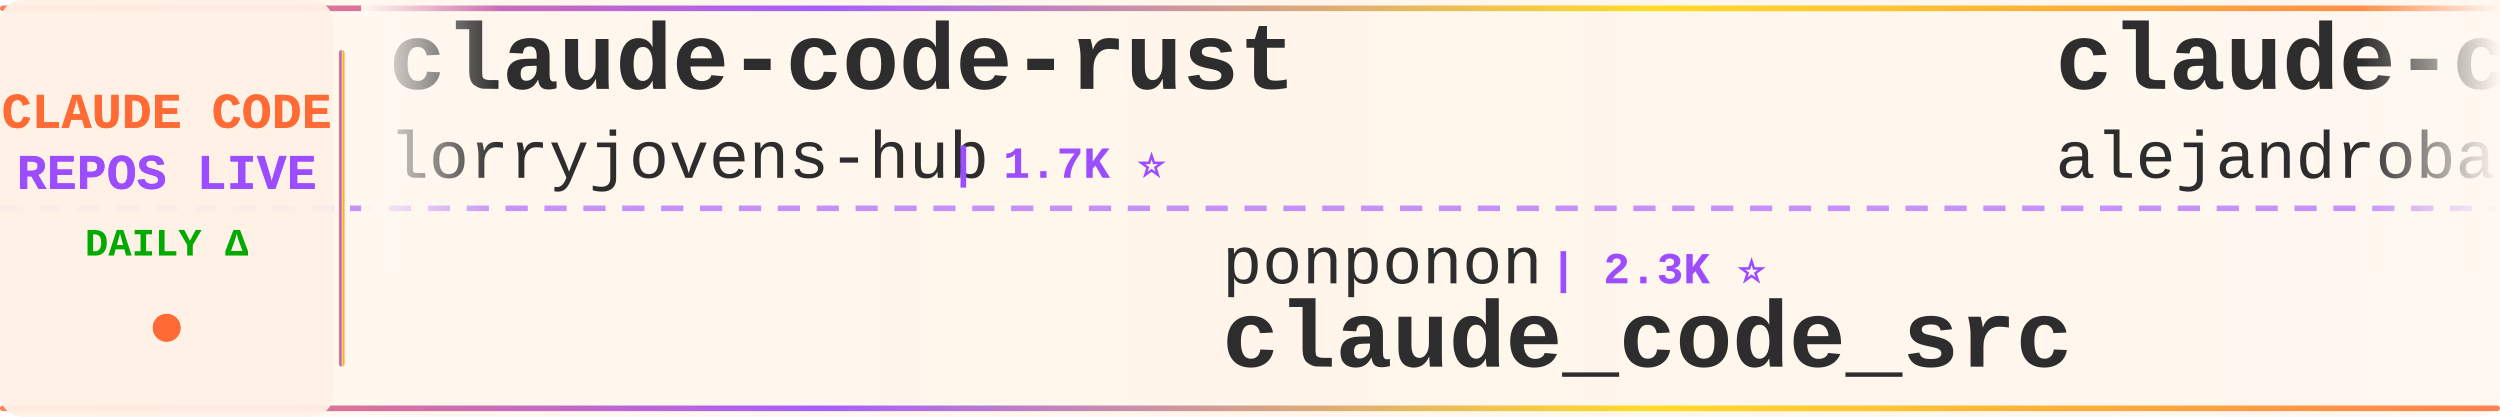
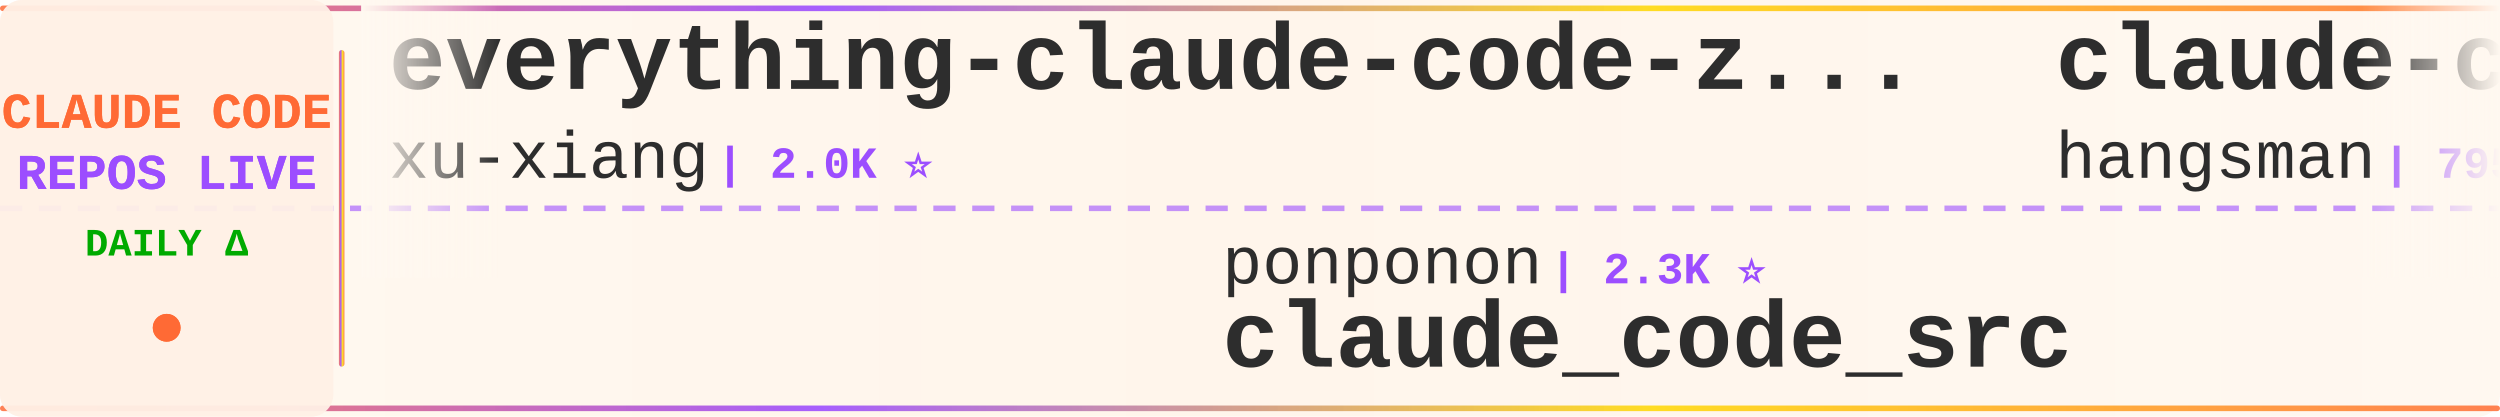
<svg xmlns="http://www.w3.org/2000/svg" width="900" height="150">
  <defs>
    <linearGradient id="tickerBg" x1="0%" y1="0%" x2="100%" y2="0%">
      <stop offset="0%" style="stop-color:#fff8f0;stop-opacity:0.98" />
      <stop offset="50%" style="stop-color:#fff5eb;stop-opacity:1" />
      <stop offset="100%" style="stop-color:#fff8f0;stop-opacity:0.98" />
    </linearGradient>
    <linearGradient id="borderGrad" x1="0%" y1="0%" x2="100%" y2="0%">
      <stop offset="0%" style="stop-color:#FF6B35;stop-opacity:0.85">
        <animate attributeName="stop-opacity" values="0.85;1;0.85" dur="2s" repeatCount="indefinite" />
      </stop>
      <stop offset="33%" style="stop-color:#9C4EFF;stop-opacity:0.9">
        <animate attributeName="stop-opacity" values="0.9;1;0.9" dur="2.2s" repeatCount="indefinite" />
      </stop>
      <stop offset="66%" style="stop-color:#FFD700;stop-opacity:0.85">
        <animate attributeName="stop-opacity" values="0.85;1;0.85" dur="1.8s" repeatCount="indefinite" />
      </stop>
      <stop offset="100%" style="stop-color:#FF6B35;stop-opacity:0.85">
        <animate attributeName="stop-opacity" values="0.85;1;0.85" dur="2s" repeatCount="indefinite" />
      </stop>
    </linearGradient>
    <filter id="textGlow">
      <feGaussianBlur stdDeviation="0.15" result="coloredBlur" />
      <feMerge>
        <feMergeNode in="coloredBlur" />
        <feMergeNode in="SourceGraphic" />
      </feMerge>
    </filter>
    <filter id="metricGlow">
      <feGaussianBlur stdDeviation="0.2" result="coloredBlur" />
      <feMerge>
        <feMergeNode in="coloredBlur" />
        <feMergeNode in="SourceGraphic" />
      </feMerge>
    </filter>
    <linearGradient id="leftFade" x1="0%" y1="0%" x2="100%" y2="0%">
      <stop offset="0%" style="stop-color:#fff8f0;stop-opacity:1" />
      <stop offset="100%" style="stop-color:#fff8f0;stop-opacity:0" />
    </linearGradient>
    <linearGradient id="rightFade" x1="0%" y1="0%" x2="100%" y2="0%">
      <stop offset="0%" style="stop-color:#fff8f0;stop-opacity:0" />
      <stop offset="100%" style="stop-color:#fff8f0;stop-opacity:1" />
    </linearGradient>
  </defs>
  <rect width="900" height="150" fill="url(#tickerBg)" rx="8" />
  <rect x="0" y="2" width="900" height="2" fill="url(#borderGrad)" rx="1" />
  <rect x="0" y="146" width="900" height="2" fill="url(#borderGrad)" rx="1" />
  <line x1="0" y1="75" x2="900" y2="75" stroke="#9C4EFF" stroke-width="2" stroke-dasharray="8 6" opacity="0.6" />
  <rect x="0" y="0" width="120" height="150" fill="#fff0e6" opacity="0.95" rx="8" />
  <text x="60" y="46" font-family="'Courier New', monospace" font-size="18" font-weight="bold" fill="#FF6B35" text-anchor="middle" filter="url(#textGlow)">
    CLAUDE CODE
  </text>
  <text x="60" y="68" font-family="'Courier New', monospace" font-size="18" font-weight="bold" fill="#9C4EFF" text-anchor="middle" filter="url(#textGlow)">
    REPOS LIVE
  </text>
  <text x="60" y="92" font-family="'Courier New', monospace" font-size="14" font-weight="bold" fill="#00aa00" text-anchor="middle">
    DAILY Δ
  </text>
  <circle cx="60" cy="118" r="5" fill="#FF6B35" filter="url(#metricGlow)">
    <animate attributeName="r" values="4;6;4" dur="1.5s" repeatCount="indefinite" />
    <animate attributeName="opacity" values="0.6;1;0.6" dur="1.5s" repeatCount="indefinite" />
  </circle>
  <rect x="122" y="18" width="2" height="114" fill="url(#borderGrad)" rx="1" />
  <clipPath id="tickerClip">
    <rect x="130" y="0" width="770" height="150" />
  </clipPath>
  <g clip-path="url(#tickerClip)">
    <g id="tickerItems">
      <animateTransform attributeName="transform" attributeType="XML" type="translate" from="0 0" to="-3000 0" dur="54s" repeatCount="indefinite" />
      <g transform="translate(0, 0)">
-         <text x="140" y="32" font-family="'Courier New', monospace" font-size="34" font-weight="bold" fill="#2d2d2d">claude-code-rust</text>
-         <text x="140" y="64" font-family="'Courier New', monospace" font-size="24" font-weight="normal" fill="#2d2d2d" opacity="1.0">lorryjovens-hub</text>
-         <text x="342" y="64" font-family="'Courier New', monospace" font-size="16" font-weight="bold" fill="#9C4EFF"> | 1.7K ⭐</text>
+         <text x="140" y="32" font-family="'Courier New', monospace" font-size="34" font-weight="bold" fill="#2d2d2d">everything-claude-code-z...</text>
+         <text x="140" y="64" font-family="'Courier New', monospace" font-size="24" font-weight="normal" fill="#2d2d2d" opacity="1.0">xu-xiang</text>
+         <text x="258" y="64" font-family="'Courier New', monospace" font-size="16" font-weight="bold" fill="#9C4EFF"> | 2.0K ⭐</text>
      </g>
      <g transform="translate(300, 0)">
        <text x="140" y="102" font-family="'Courier New', monospace" font-size="24" font-weight="normal" fill="#2d2d2d" opacity="1.0">ponponon</text>
        <text x="258" y="102" font-family="'Courier New', monospace" font-size="16" font-weight="bold" fill="#9C4EFF"> | 2.3K ⭐</text>
        <text x="140" y="132" font-family="'Courier New', monospace" font-size="34" font-weight="bold" fill="#2d2d2d">claude_code_src</text>
      </g>
      <g transform="translate(600, 0)">
-         <text x="140" y="32" font-family="'Courier New', monospace" font-size="34" font-weight="bold" fill="#2d2d2d">claude-code-from-source</text>
-         <text x="140" y="64" font-family="'Courier New', monospace" font-size="24" font-weight="normal" fill="#2d2d2d" opacity="1.0">alejandrobalderas</text>
-         <text x="366" y="64" font-family="'Courier New', monospace" font-size="16" font-weight="bold" fill="#9C4EFF"> | 2.8K ⭐</text>
+         <text x="140" y="32" font-family="'Courier New', monospace" font-size="34" font-weight="bold" fill="#2d2d2d">claude-code-source</text>
+         <text x="140" y="64" font-family="'Courier New', monospace" font-size="24" font-weight="normal" fill="#2d2d2d" opacity="1.0">hangsman</text>
+         <text x="258" y="64" font-family="'Courier New', monospace" font-size="16" font-weight="bold" fill="#9C4EFF"> | 795 ⭐</text>
      </g>
      <g transform="translate(900, 0)">
+         <text x="140" y="102" font-family="'Courier New', monospace" font-size="24" font-weight="normal" fill="#2d2d2d" opacity="1.0">nicedreamzapp</text>
+         <text x="318" y="102" font-family="'Courier New', monospace" font-size="16" font-weight="bold" fill="#9C4EFF"> | 3.3K ⭐</text>
+         <text x="140" y="132" font-family="'Courier New', monospace" font-size="34" font-weight="bold" fill="#2d2d2d">claude-code-local</text>
+       </g>
+       <g transform="translate(1200, 0)">
+         <text x="140" y="32" font-family="'Courier New', monospace" font-size="34" font-weight="bold" fill="#2d2d2d">claude-code-book</text>
+         <text x="140" y="64" font-family="'Courier New', monospace" font-size="24" font-weight="normal" fill="#2d2d2d" opacity="1.0">lintsinghua</text>
+         <text x="294" y="64" font-family="'Courier New', monospace" font-size="16" font-weight="bold" fill="#9C4EFF"> | 4.3K ⭐ +2</text>
+       </g>
+       <g transform="translate(1500, 0)">
+         <text x="140" y="102" font-family="'Courier New', monospace" font-size="24" font-weight="normal" fill="#2d2d2d" opacity="1.0">ghuntley</text>
+         <text x="258" y="102" font-family="'Courier New', monospace" font-size="16" font-weight="bold" fill="#9C4EFF"> | 992 ⭐</text>
+         <text x="140" y="132" font-family="'Courier New', monospace" font-size="34" font-weight="bold" fill="#2d2d2d">claude-code-source-code-...</text>
+       </g>
+       <g transform="translate(1800, 0)">
+         <text x="140" y="32" font-family="'Courier New', monospace" font-size="34" font-weight="bold" fill="#2d2d2d">Claude-code</text>
+         <text x="140" y="64" font-family="'Courier New', monospace" font-size="24" font-weight="normal" fill="#2d2d2d" opacity="1.0">zstmfhy</text>
+         <text x="246" y="64" font-family="'Courier New', monospace" font-size="16" font-weight="bold" fill="#9C4EFF"> | 189 ⭐</text>
+       </g>
+       <g transform="translate(2100, 0)">
+         <text x="140" y="102" font-family="'Courier New', monospace" font-size="24" font-weight="normal" fill="#2d2d2d" opacity="1.0">anthropics</text>
+         <text x="282" y="102" font-family="'Courier New', monospace" font-size="16" font-weight="bold" fill="#9C4EFF"> | 177.3K ⭐ +29</text>
+         <text x="140" y="132" font-family="'Courier New', monospace" font-size="34" font-weight="bold" fill="#2d2d2d">skills</text>
+       </g>
+       <g transform="translate(2400, 0)">
+         <text x="140" y="32" font-family="'Courier New', monospace" font-size="34" font-weight="bold" fill="#2d2d2d">claude-code-hooks-master...</text>
+         <text x="140" y="64" font-family="'Courier New', monospace" font-size="24" font-weight="normal" fill="#2d2d2d" opacity="1.0">disler</text>
+         <text x="234" y="64" font-family="'Courier New', monospace" font-size="16" font-weight="bold" fill="#9C4EFF"> | 3.9K ⭐</text>
+       </g>
+       <g transform="translate(2700, 0)">
        <text x="140" y="102" font-family="'Courier New', monospace" font-size="24" font-weight="normal" fill="#2d2d2d" opacity="1.0">luyao618</text>
-         <text x="258" y="102" font-family="'Courier New', monospace" font-size="16" font-weight="bold" fill="#9C4EFF"> | 1.7K ⭐ +1</text>
+         <text x="258" y="102" font-family="'Courier New', monospace" font-size="16" font-weight="bold" fill="#9C4EFF"> | 1.7K ⭐</text>
        <text x="140" y="132" font-family="'Courier New', monospace" font-size="34" font-weight="bold" fill="#2d2d2d">Claude-Code-Source-Study</text>
      </g>
-       <g transform="translate(1200, 0)">
-         <text x="140" y="32" font-family="'Courier New', monospace" font-size="34" font-weight="bold" fill="#2d2d2d">claude-code-infrastructu...</text>
-         <text x="140" y="64" font-family="'Courier New', monospace" font-size="24" font-weight="normal" fill="#2d2d2d" opacity="1.0">diet103</text>
-         <text x="246" y="64" font-family="'Courier New', monospace" font-size="16" font-weight="bold" fill="#9C4EFF"> | 10.0K ⭐</text>
-       </g>
-       <g transform="translate(1500, 0)">
-         <text x="140" y="102" font-family="'Courier New', monospace" font-size="24" font-weight="normal" fill="#2d2d2d" opacity="1.0">disler</text>
-         <text x="234" y="102" font-family="'Courier New', monospace" font-size="16" font-weight="bold" fill="#9C4EFF"> | 3.9K ⭐ +1</text>
-         <text x="140" y="132" font-family="'Courier New', monospace" font-size="34" font-weight="bold" fill="#2d2d2d">claude-code-hooks-master...</text>
-       </g>
-       <g transform="translate(1800, 0)">
-         <text x="140" y="32" font-family="'Courier New', monospace" font-size="34" font-weight="bold" fill="#2d2d2d">edmunds-claude-code</text>
-         <text x="140" y="64" font-family="'Courier New', monospace" font-size="24" font-weight="normal" fill="#2d2d2d" opacity="1.0">edmund-io</text>
-         <text x="270" y="64" font-family="'Courier New', monospace" font-size="16" font-weight="bold" fill="#9C4EFF"> | 1.5K ⭐</text>
-       </g>
-       <g transform="translate(2100, 0)">
-         <text x="140" y="102" font-family="'Courier New', monospace" font-size="24" font-weight="normal" fill="#2d2d2d" opacity="1.0">rohitg00</text>
-         <text x="258" y="102" font-family="'Courier New', monospace" font-size="16" font-weight="bold" fill="#9C4EFF"> | 2.6K ⭐ +1</text>
-         <text x="140" y="132" font-family="'Courier New', monospace" font-size="34" font-weight="bold" fill="#2d2d2d">awesome-claude-code-tool...</text>
-       </g>
-       <g transform="translate(2400, 0)">
-         <text x="140" y="32" font-family="'Courier New', monospace" font-size="34" font-weight="bold" fill="#2d2d2d">claude-code-showcase</text>
-         <text x="140" y="64" font-family="'Courier New', monospace" font-size="24" font-weight="normal" fill="#2d2d2d" opacity="1.0">ChrisWiles</text>
-         <text x="282" y="64" font-family="'Courier New', monospace" font-size="16" font-weight="bold" fill="#9C4EFF"> | 6.1K ⭐</text>
-       </g>
-       <g transform="translate(2700, 0)">
-         <text x="140" y="102" font-family="'Courier New', monospace" font-size="24" font-weight="normal" fill="#2d2d2d" opacity="1.0">SeemSeam</text>
-         <text x="258" y="102" font-family="'Courier New', monospace" font-size="16" font-weight="bold" fill="#9C4EFF"> | 3.5K ⭐ +1</text>
-         <text x="140" y="132" font-family="'Courier New', monospace" font-size="34" font-weight="bold" fill="#2d2d2d">claude_codex_bridge</text>
-       </g>
      <g transform="translate(3000, 0)">
-         <text x="140" y="32" font-family="'Courier New', monospace" font-size="34" font-weight="bold" fill="#2d2d2d">claude-code-rust</text>
-         <text x="140" y="64" font-family="'Courier New', monospace" font-size="24" font-weight="normal" fill="#2d2d2d" opacity="1.0">lorryjovens-hub</text>
-         <text x="342" y="64" font-family="'Courier New', monospace" font-size="16" font-weight="bold" fill="#9C4EFF"> | 1.7K ⭐</text>
+         <text x="140" y="32" font-family="'Courier New', monospace" font-size="34" font-weight="bold" fill="#2d2d2d">everything-claude-code-z...</text>
+         <text x="140" y="64" font-family="'Courier New', monospace" font-size="24" font-weight="normal" fill="#2d2d2d" opacity="1.0">xu-xiang</text>
+         <text x="258" y="64" font-family="'Courier New', monospace" font-size="16" font-weight="bold" fill="#9C4EFF"> | 2.0K ⭐</text>
      </g>
      <g transform="translate(3300, 0)">
        <text x="140" y="102" font-family="'Courier New', monospace" font-size="24" font-weight="normal" fill="#2d2d2d" opacity="1.0">ponponon</text>
        <text x="258" y="102" font-family="'Courier New', monospace" font-size="16" font-weight="bold" fill="#9C4EFF"> | 2.3K ⭐</text>
        <text x="140" y="132" font-family="'Courier New', monospace" font-size="34" font-weight="bold" fill="#2d2d2d">claude_code_src</text>
      </g>
      <g transform="translate(3600, 0)">
-         <text x="140" y="32" font-family="'Courier New', monospace" font-size="34" font-weight="bold" fill="#2d2d2d">claude-code-from-source</text>
-         <text x="140" y="64" font-family="'Courier New', monospace" font-size="24" font-weight="normal" fill="#2d2d2d" opacity="1.0">alejandrobalderas</text>
-         <text x="366" y="64" font-family="'Courier New', monospace" font-size="16" font-weight="bold" fill="#9C4EFF"> | 2.8K ⭐</text>
+         <text x="140" y="32" font-family="'Courier New', monospace" font-size="34" font-weight="bold" fill="#2d2d2d">claude-code-source</text>
+         <text x="140" y="64" font-family="'Courier New', monospace" font-size="24" font-weight="normal" fill="#2d2d2d" opacity="1.0">hangsman</text>
+         <text x="258" y="64" font-family="'Courier New', monospace" font-size="16" font-weight="bold" fill="#9C4EFF"> | 795 ⭐</text>
      </g>
      <g transform="translate(3900, 0)">
-         <text x="140" y="102" font-family="'Courier New', monospace" font-size="24" font-weight="normal" fill="#2d2d2d" opacity="1.0">luyao618</text>
-         <text x="258" y="102" font-family="'Courier New', monospace" font-size="16" font-weight="bold" fill="#9C4EFF"> | 1.7K ⭐ +1</text>
-         <text x="140" y="132" font-family="'Courier New', monospace" font-size="34" font-weight="bold" fill="#2d2d2d">Claude-Code-Source-Study</text>
+         <text x="140" y="102" font-family="'Courier New', monospace" font-size="24" font-weight="normal" fill="#2d2d2d" opacity="1.0">nicedreamzapp</text>
+         <text x="318" y="102" font-family="'Courier New', monospace" font-size="16" font-weight="bold" fill="#9C4EFF"> | 3.3K ⭐</text>
+         <text x="140" y="132" font-family="'Courier New', monospace" font-size="34" font-weight="bold" fill="#2d2d2d">claude-code-local</text>
      </g>
    </g>
  </g>
  <rect x="130" y="0" width="50" height="100" fill="url(#leftFade)" />
  <rect x="850" y="0" width="50" height="100" fill="url(#rightFade)" />
</svg>
